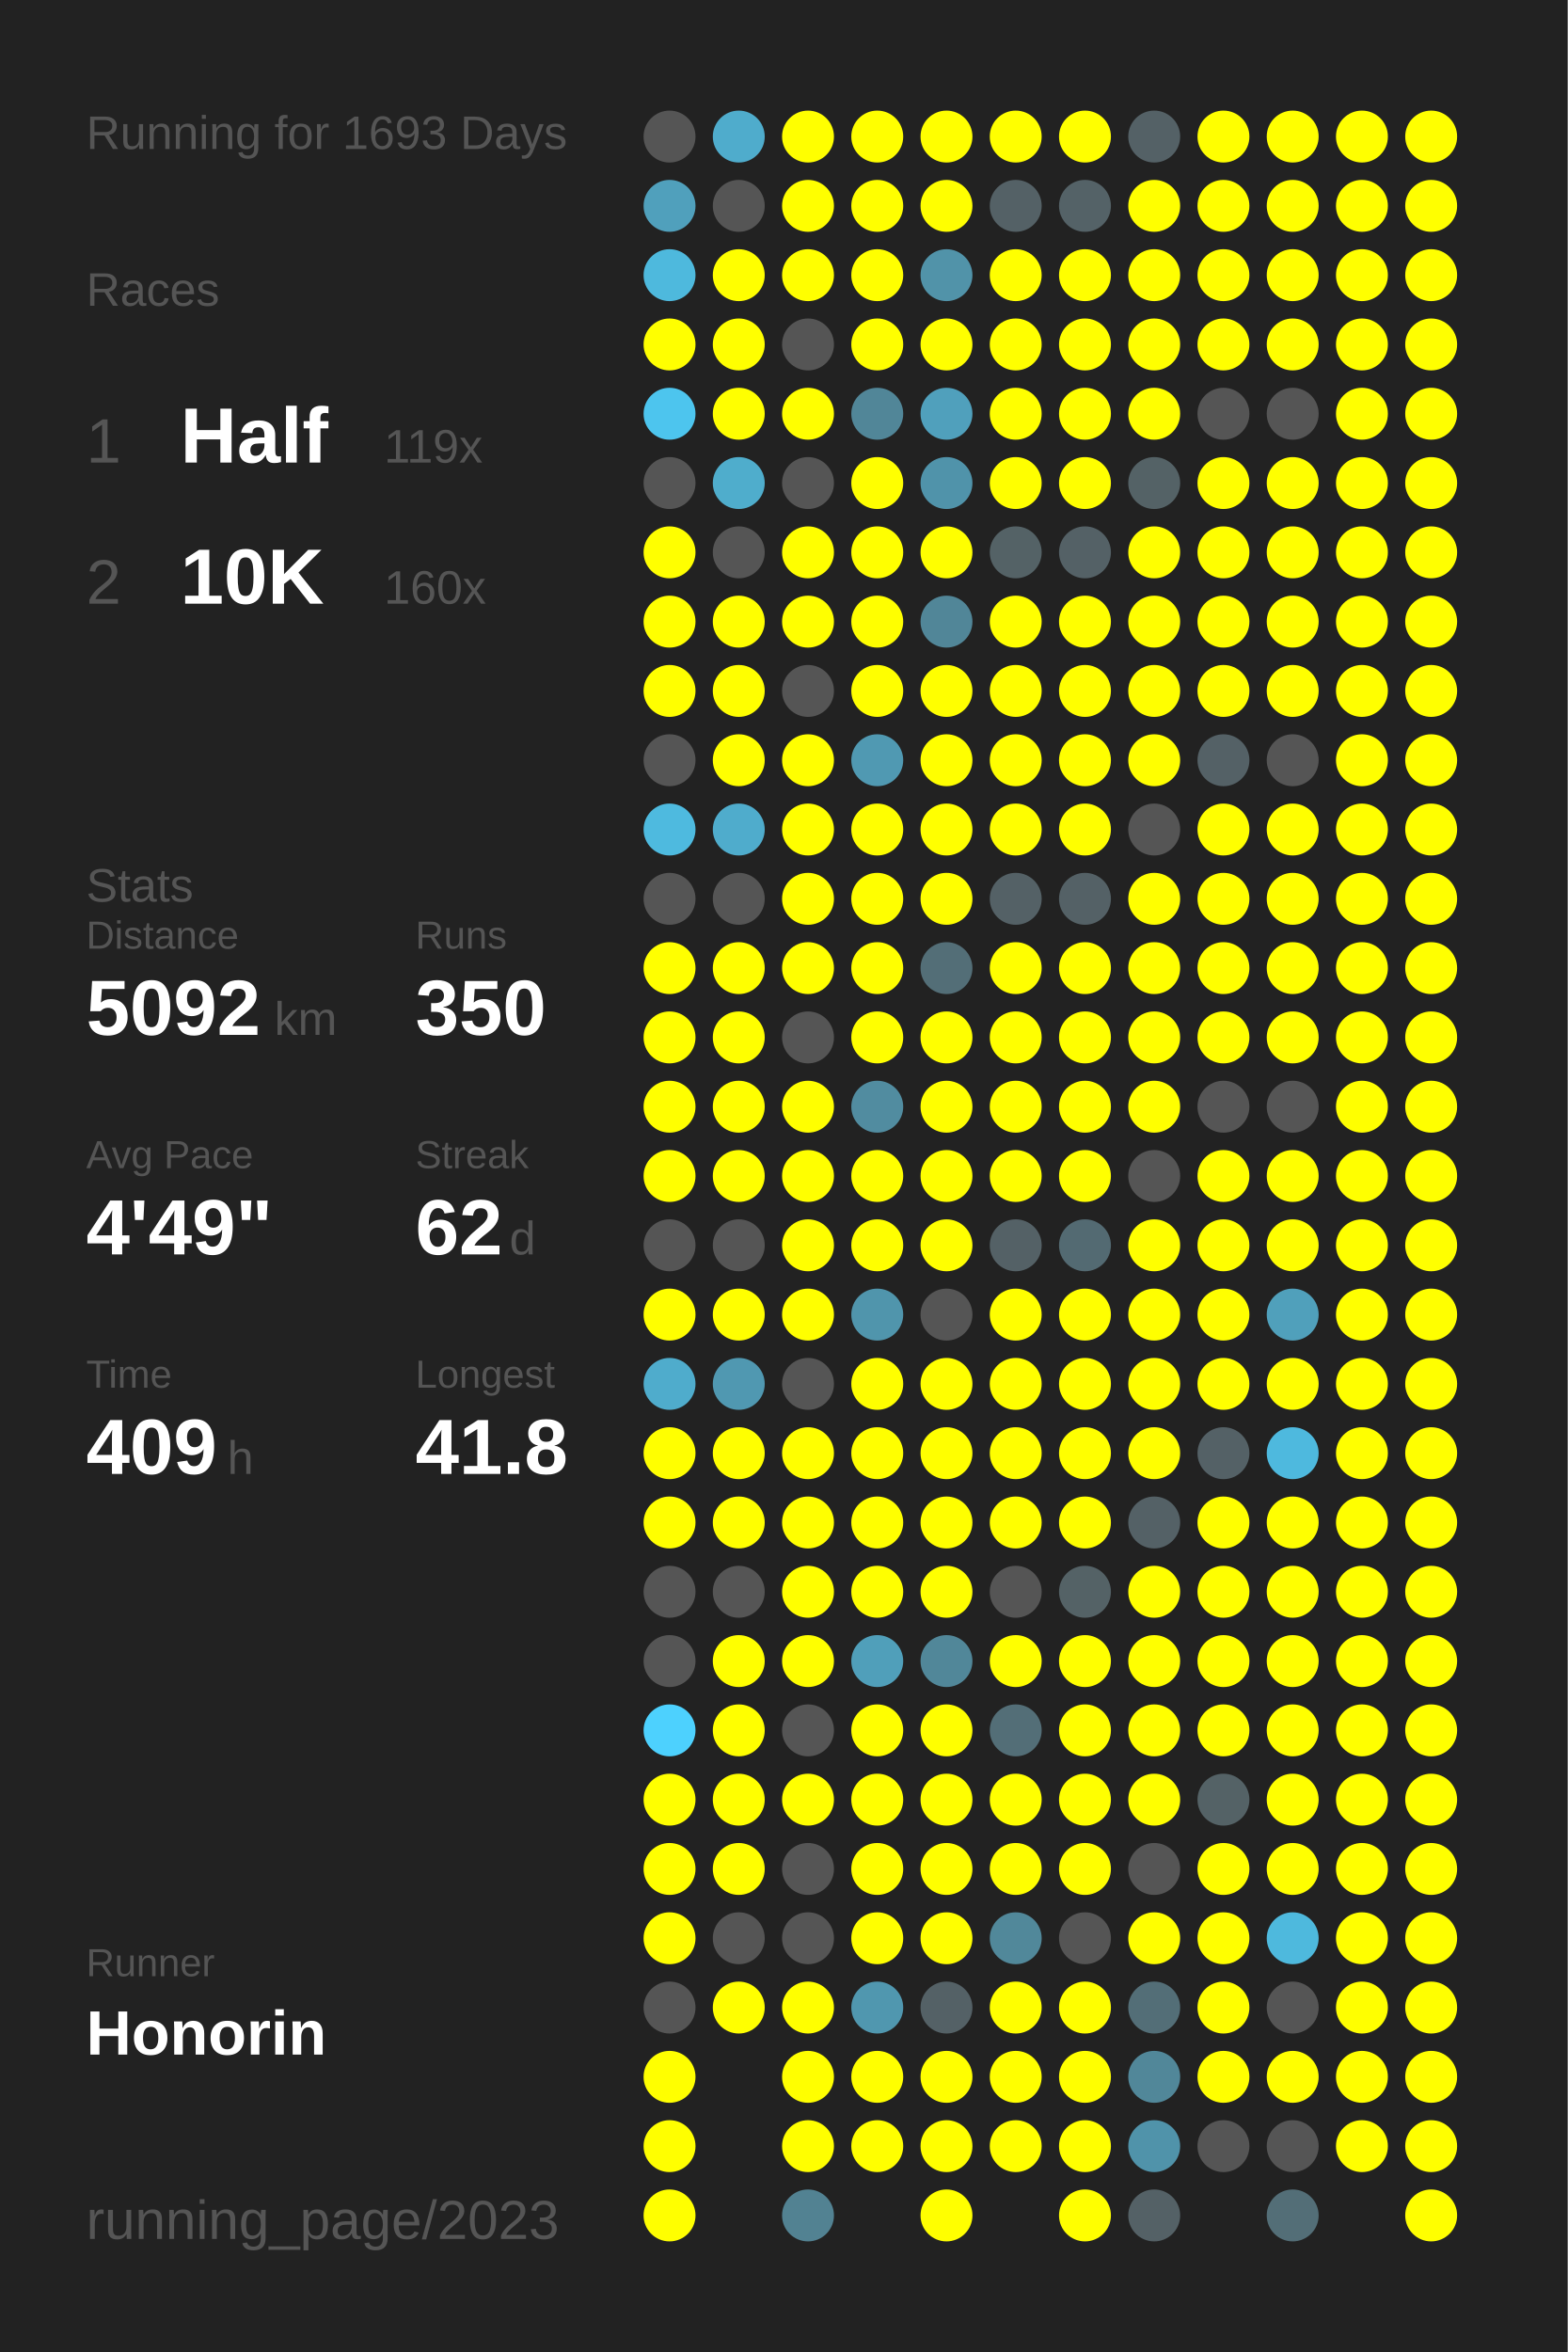
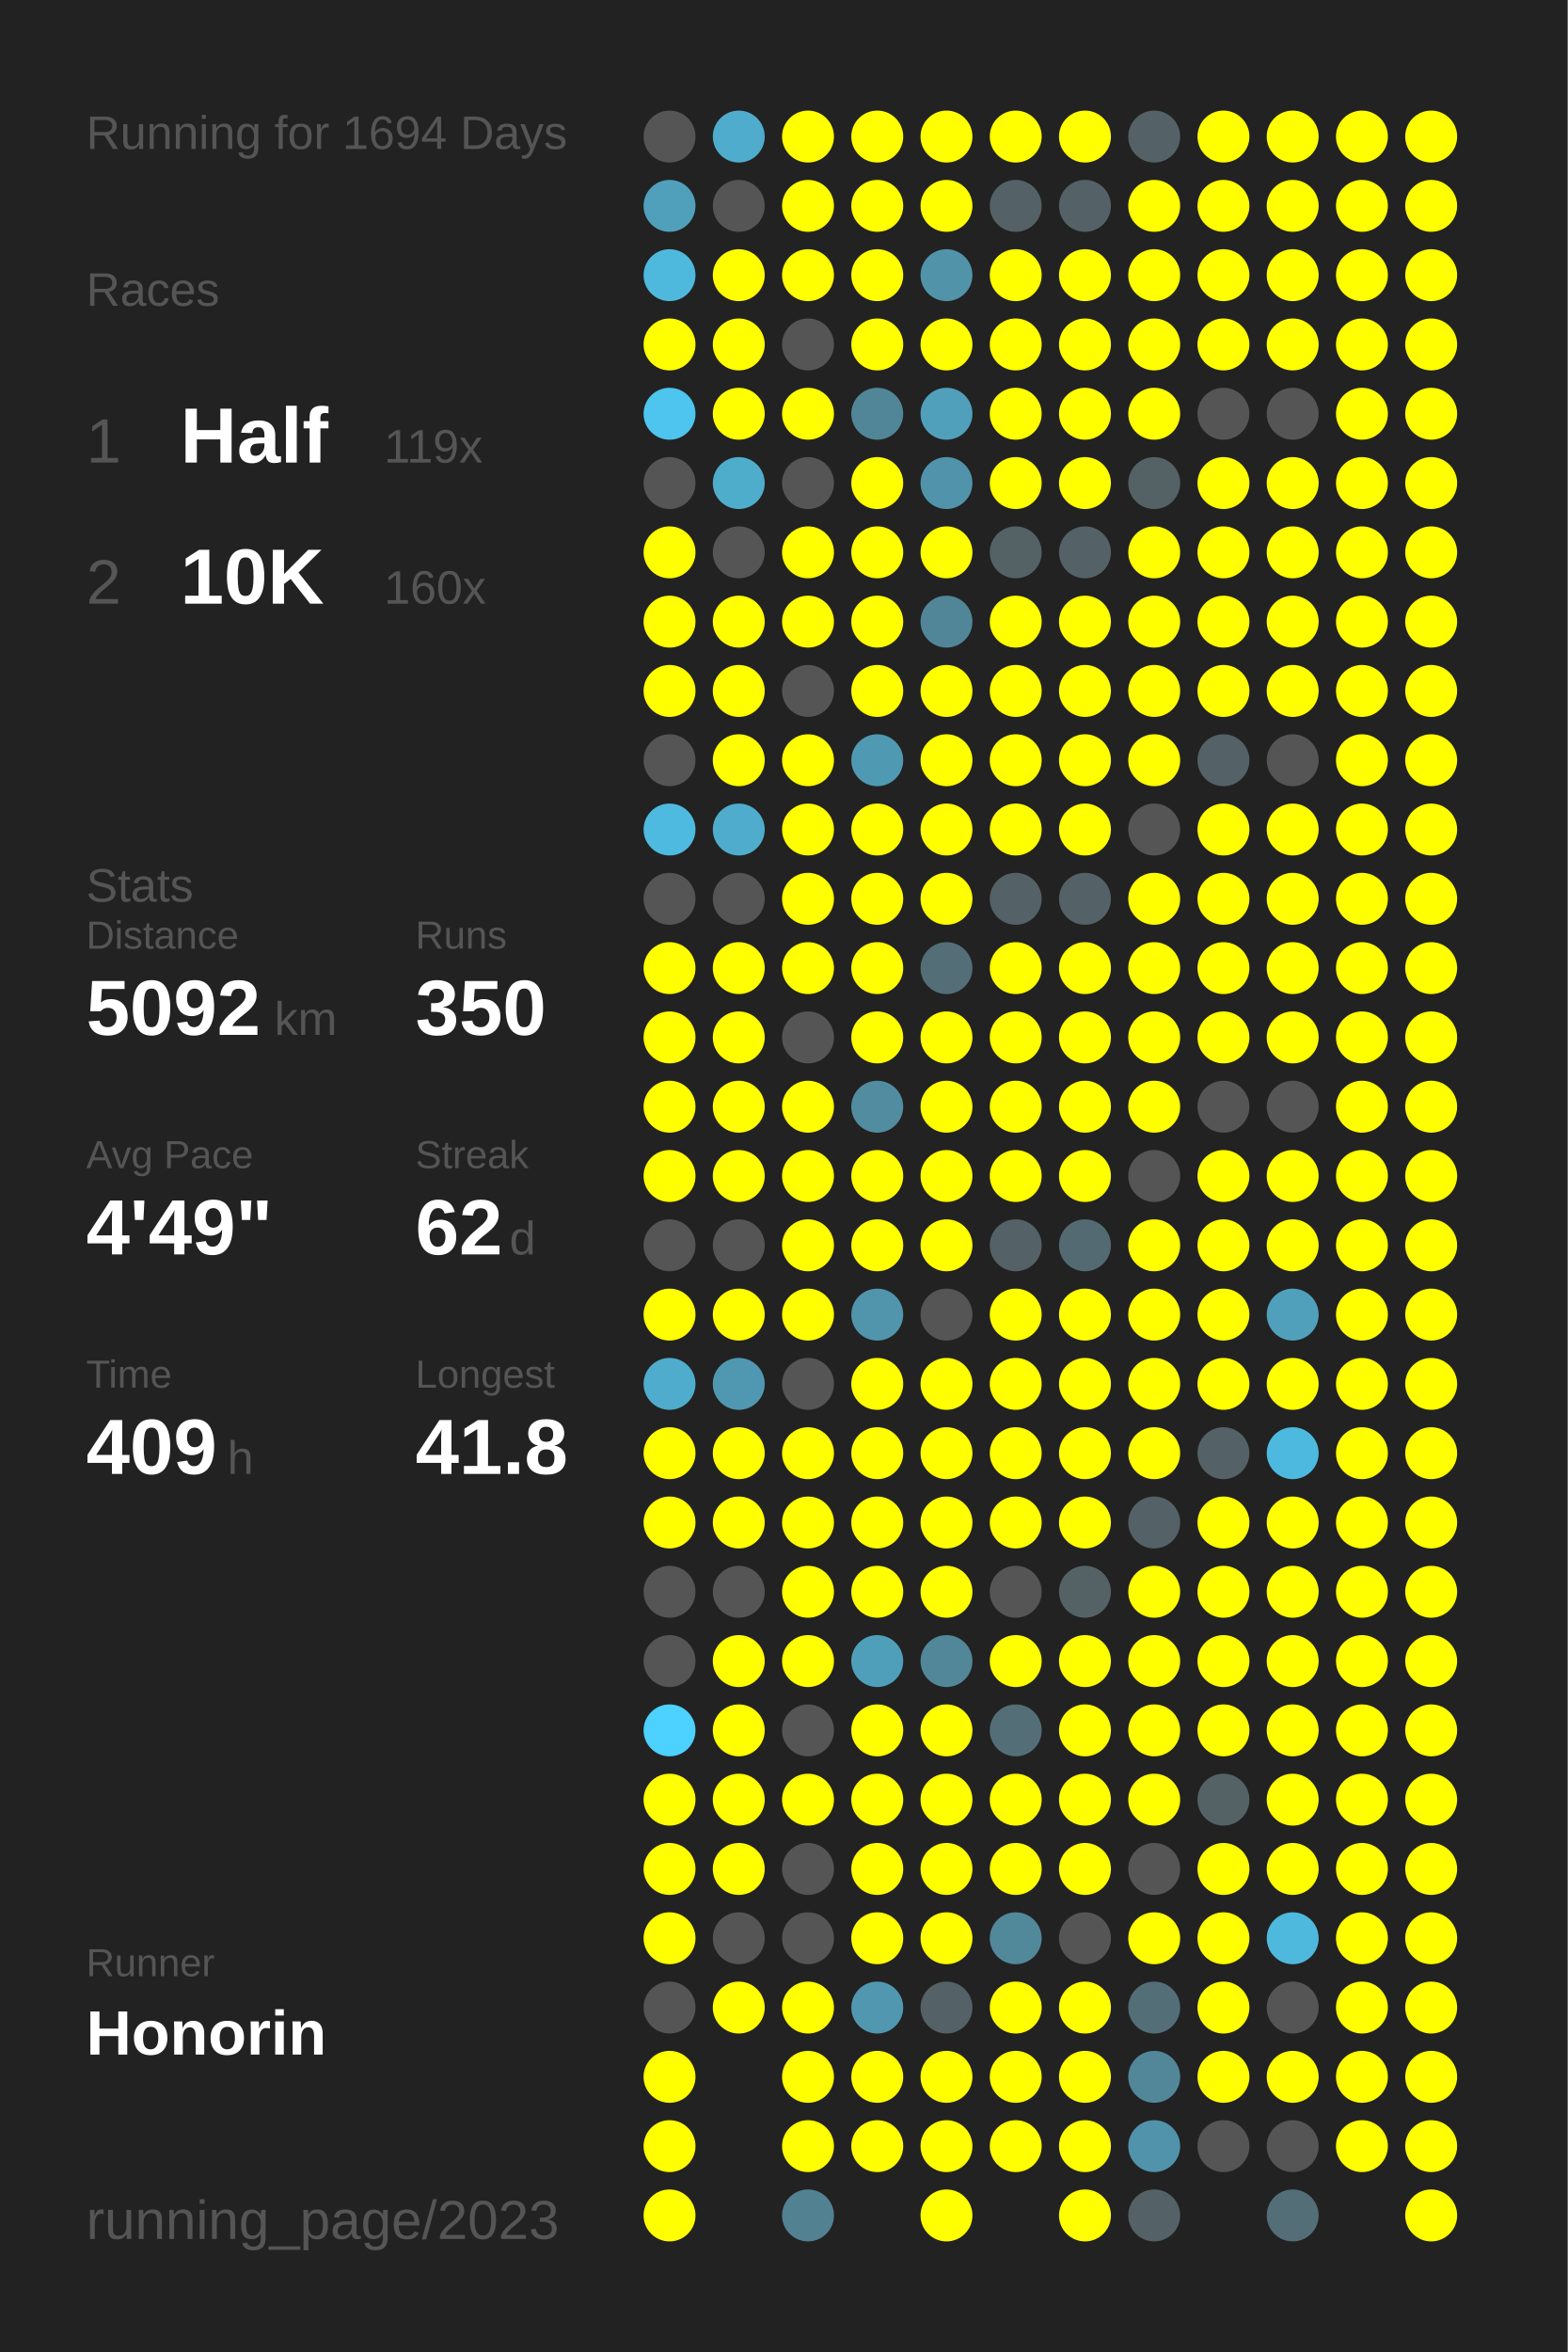
<svg xmlns="http://www.w3.org/2000/svg" baseProfile="full" height="300mm" version="1.1" viewBox="0,0,200,300" width="200mm">
  <defs />
  <rect fill="#222222" height="300" width="200" x="0" y="0" />
-   <text fill="#555555" style="font-size:6px; font-family:Arial;" x="11" y="19">Running for 1693 Days</text>
+   <text fill="#555555" style="font-size:6px; font-family:Arial;" x="11" y="19">Running for 1694 Days</text>
  <text fill="#555555" style="font-size:6px; font-family:Arial;" x="11" y="39">Races</text>
  <text fill="#555555" style="font-size:8px; font-family:Arial;" x="11" y="59">1</text>
  <text fill="#FFFFFF" style="font-size:10px; font-family:Arial; font-weight:bold;" x="23" y="59">Half</text>
  <text fill="#555555" style="font-size:6px; font-family:Arial;" x="49" y="59">119x</text>
  <text fill="#555555" style="font-size:8px; font-family:Arial;" x="11" y="77">2</text>
  <text fill="#FFFFFF" style="font-size:10px; font-family:Arial; font-weight:bold;" x="23" y="77">10K</text>
  <text fill="#555555" style="font-size:6px; font-family:Arial;" x="49" y="77">160x</text>
  <text fill="#555555" style="font-size:6px; font-family:Arial;" x="11" y="115">Stats</text>
  <text fill="#555555" style="font-size:5px; font-family:Arial;" x="11" y="121">Distance</text>
  <text fill="#FFFFFF" style="font-size:10px; font-family:Arial; font-weight:bold;" x="11" y="132">5092</text>
  <text fill="#555555" style="font-size:6px; font-family:Arial;" x="35" y="132">km</text>
  <text fill="#555555" style="font-size:5px; font-family:Arial;" x="53" y="121">Runs</text>
  <text fill="#FFFFFF" style="font-size:10px; font-family:Arial; font-weight:bold;" x="53" y="132">350</text>
  <text fill="#555555" style="font-size:5px; font-family:Arial;" x="11" y="149">Avg Pace</text>
  <text fill="#FFFFFF" style="font-size:10px; font-family:Arial; font-weight:bold;" x="11" y="160">4'49"</text>
  <text fill="#555555" style="font-size:5px; font-family:Arial;" x="53" y="149">Streak</text>
  <text fill="#FFFFFF" style="font-size:10px; font-family:Arial; font-weight:bold;" x="53" y="160">62</text>
  <text fill="#555555" style="font-size:6px; font-family:Arial;" x="65" y="160">d</text>
  <text fill="#555555" style="font-size:5px; font-family:Arial;" x="11" y="177">Time</text>
  <text fill="#FFFFFF" style="font-size:10px; font-family:Arial; font-weight:bold;" x="11" y="188">409</text>
  <text fill="#555555" style="font-size:6px; font-family:Arial;" x="29" y="188">h</text>
  <text fill="#555555" style="font-size:5px; font-family:Arial;" x="53" y="177">Longest</text>
  <text fill="#FFFFFF" style="font-size:10px; font-family:Arial; font-weight:bold;" x="53" y="188">41.8</text>
  <text fill="#555555" style="font-size:5px; font-family:Arial;" x="11" y="252.065">Runner</text>
  <text fill="#FFFFFF" style="font-size:8px; font-family:Arial; font-weight:bold;" x="11" y="262.065">Honorin</text>
  <text fill="#555555" style="font-size:7px; font-family:Arial;" x="11" y="285.581">running_page/2023</text>
  <circle cx="85.417" cy="17.419" fill="#555555" r="3.312" />
  <circle cx="85.417" cy="26.258" fill="#50a0bc" r="3.312" />
  <circle cx="85.417" cy="35.097" fill="#4eb9dd" r="3.312" />
  <circle cx="85.417" cy="43.935" fill="#FFFF00" r="3.312" />
  <circle cx="85.417" cy="52.774" fill="#4dc5ee" r="3.312" />
  <circle cx="85.417" cy="61.613" fill="#555555" r="3.312" />
  <circle cx="85.417" cy="70.452" fill="#FFFF00" r="3.312" />
  <circle cx="85.417" cy="79.29" fill="#FFFF00" r="3.312" />
  <circle cx="85.417" cy="88.129" fill="#FFFF00" r="3.312" />
  <circle cx="85.417" cy="96.968" fill="#555555" r="3.312" />
  <circle cx="85.417" cy="105.806" fill="#4ebadf" r="3.312" />
  <circle cx="85.417" cy="114.645" fill="#555555" r="3.312" />
  <circle cx="85.417" cy="123.484" fill="#FFFF00" r="3.312" />
  <circle cx="85.417" cy="132.323" fill="#FFFF00" r="3.312" />
  <circle cx="85.417" cy="141.161" fill="#FFFF00" r="3.312" />
  <circle cx="85.417" cy="150" fill="#FFFF00" r="3.312" />
  <circle cx="85.417" cy="158.839" fill="#555555" r="3.312" />
  <circle cx="85.417" cy="167.677" fill="#FFFF00" r="3.312" />
  <circle cx="85.417" cy="176.516" fill="#4faccc" r="3.312" />
  <circle cx="85.417" cy="185.355" fill="#FFFF00" r="3.312" />
  <circle cx="85.417" cy="194.194" fill="#FFFF00" r="3.312" />
  <circle cx="85.417" cy="203.032" fill="#555555" r="3.312" />
  <circle cx="85.417" cy="211.871" fill="#555555" r="3.312" />
  <circle cx="85.417" cy="220.71" fill="#4dd1fe" r="3.312" />
  <circle cx="85.417" cy="229.548" fill="#FFFF00" r="3.312" />
  <circle cx="85.417" cy="238.387" fill="#FFFF00" r="3.312" />
  <circle cx="85.417" cy="247.226" fill="#FFFF00" r="3.312" />
  <circle cx="85.417" cy="256.065" fill="#555555" r="3.312" />
  <circle cx="85.417" cy="264.903" fill="#FFFF00" r="3.312" />
  <circle cx="85.417" cy="273.742" fill="#FFFF00" r="3.312" />
  <circle cx="85.417" cy="282.581" fill="#FFFF00" r="3.312" />
  <circle cx="94.25" cy="17.419" fill="#4faccc" r="3.312" />
  <circle cx="94.25" cy="26.258" fill="#555555" r="3.312" />
  <circle cx="94.25" cy="35.097" fill="#FFFF00" r="3.312" />
  <circle cx="94.25" cy="43.935" fill="#FFFF00" r="3.312" />
  <circle cx="94.25" cy="52.774" fill="#FFFF00" r="3.312" />
  <circle cx="94.25" cy="61.613" fill="#4fadcc" r="3.312" />
  <circle cx="94.25" cy="70.452" fill="#555555" r="3.312" />
  <circle cx="94.25" cy="79.29" fill="#FFFF00" r="3.312" />
  <circle cx="94.25" cy="88.129" fill="#FFFF00" r="3.312" />
  <circle cx="94.25" cy="96.968" fill="#FFFF00" r="3.312" />
  <circle cx="94.25" cy="105.806" fill="#4faccc" r="3.312" />
  <circle cx="94.25" cy="114.645" fill="#555555" r="3.312" />
  <circle cx="94.25" cy="123.484" fill="#FFFF00" r="3.312" />
  <circle cx="94.25" cy="132.323" fill="#FFFF00" r="3.312" />
  <circle cx="94.25" cy="141.161" fill="#FFFF00" r="3.312" />
  <circle cx="94.25" cy="150" fill="#FFFF00" r="3.312" />
  <circle cx="94.25" cy="158.839" fill="#555555" r="3.312" />
  <circle cx="94.25" cy="167.677" fill="#FFFF00" r="3.312" />
  <circle cx="94.25" cy="176.516" fill="#5098b1" r="3.312" />
  <circle cx="94.25" cy="185.355" fill="#FFFF00" r="3.312" />
  <circle cx="94.25" cy="194.194" fill="#FFFF00" r="3.312" />
  <circle cx="94.25" cy="203.032" fill="#555555" r="3.312" />
  <circle cx="94.25" cy="211.871" fill="#FFFF00" r="3.312" />
  <circle cx="94.25" cy="220.71" fill="#FFFF00" r="3.312" />
  <circle cx="94.25" cy="229.548" fill="#FFFF00" r="3.312" />
  <circle cx="94.25" cy="238.387" fill="#FFFF00" r="3.312" />
  <circle cx="94.25" cy="247.226" fill="#555555" r="3.312" />
  <circle cx="94.25" cy="256.065" fill="#FFFF00" r="3.312" />
  <circle cx="103.083" cy="17.419" fill="#FFFF00" r="3.312" />
  <circle cx="103.083" cy="26.258" fill="#FFFF00" r="3.312" />
  <circle cx="103.083" cy="35.097" fill="#FFFF00" r="3.312" />
  <circle cx="103.083" cy="43.935" fill="#555555" r="3.312" />
  <circle cx="103.083" cy="52.774" fill="#FFFF00" r="3.312" />
  <circle cx="103.083" cy="61.613" fill="#555555" r="3.312" />
  <circle cx="103.083" cy="70.452" fill="#FFFF00" r="3.312" />
  <circle cx="103.083" cy="79.29" fill="#FFFF00" r="3.312" />
  <circle cx="103.083" cy="88.129" fill="#555555" r="3.312" />
  <circle cx="103.083" cy="96.968" fill="#FFFF00" r="3.312" />
  <circle cx="103.083" cy="105.806" fill="#FFFF00" r="3.312" />
  <circle cx="103.083" cy="114.645" fill="#FFFF00" r="3.312" />
  <circle cx="103.083" cy="123.484" fill="#FFFF00" r="3.312" />
  <circle cx="103.083" cy="132.323" fill="#555555" r="3.312" />
  <circle cx="103.083" cy="141.161" fill="#FFFF00" r="3.312" />
  <circle cx="103.083" cy="150" fill="#FFFF00" r="3.312" />
  <circle cx="103.083" cy="158.839" fill="#FFFF00" r="3.312" />
  <circle cx="103.083" cy="167.677" fill="#FFFF00" r="3.312" />
  <circle cx="103.083" cy="176.516" fill="#555555" r="3.312" />
  <circle cx="103.083" cy="185.355" fill="#FFFF00" r="3.312" />
  <circle cx="103.083" cy="194.194" fill="#FFFF00" r="3.312" />
  <circle cx="103.083" cy="203.032" fill="#FFFF00" r="3.312" />
  <circle cx="103.083" cy="211.871" fill="#FFFF00" r="3.312" />
  <circle cx="103.083" cy="220.71" fill="#555555" r="3.312" />
  <circle cx="103.083" cy="229.548" fill="#FFFF00" r="3.312" />
  <circle cx="103.083" cy="238.387" fill="#555555" r="3.312" />
  <circle cx="103.083" cy="247.226" fill="#555555" r="3.312" />
  <circle cx="103.083" cy="256.065" fill="#FFFF00" r="3.312" />
  <circle cx="103.083" cy="264.903" fill="#FFFF00" r="3.312" />
  <circle cx="103.083" cy="273.742" fill="#FFFF00" r="3.312" />
  <circle cx="103.083" cy="282.581" fill="#528292" r="3.312" />
  <circle cx="111.917" cy="17.419" fill="#FFFF00" r="3.312" />
  <circle cx="111.917" cy="26.258" fill="#FFFF00" r="3.312" />
  <circle cx="111.917" cy="35.097" fill="#FFFF00" r="3.312" />
  <circle cx="111.917" cy="43.935" fill="#FFFF00" r="3.312" />
  <circle cx="111.917" cy="52.774" fill="#518698" r="3.312" />
  <circle cx="111.917" cy="61.613" fill="#FFFF00" r="3.312" />
  <circle cx="111.917" cy="70.452" fill="#FFFF00" r="3.312" />
  <circle cx="111.917" cy="79.29" fill="#FFFF00" r="3.312" />
  <circle cx="111.917" cy="88.129" fill="#FFFF00" r="3.312" />
  <circle cx="111.917" cy="96.968" fill="#5099b2" r="3.312" />
  <circle cx="111.917" cy="105.806" fill="#FFFF00" r="3.312" />
  <circle cx="111.917" cy="114.645" fill="#FFFF00" r="3.312" />
  <circle cx="111.917" cy="123.484" fill="#FFFF00" r="3.312" />
  <circle cx="111.917" cy="132.323" fill="#FFFF00" r="3.312" />
  <circle cx="111.917" cy="141.161" fill="#518ca0" r="3.312" />
  <circle cx="111.917" cy="150" fill="#FFFF00" r="3.312" />
  <circle cx="111.917" cy="158.839" fill="#FFFF00" r="3.312" />
  <circle cx="111.917" cy="167.677" fill="#5095ac" r="3.312" />
  <circle cx="111.917" cy="176.516" fill="#FFFF00" r="3.312" />
  <circle cx="111.917" cy="185.355" fill="#FFFF00" r="3.312" />
  <circle cx="111.917" cy="194.194" fill="#FFFF00" r="3.312" />
  <circle cx="111.917" cy="203.032" fill="#FFFF00" r="3.312" />
  <circle cx="111.917" cy="211.871" fill="#509fba" r="3.312" />
  <circle cx="111.917" cy="220.71" fill="#FFFF00" r="3.312" />
  <circle cx="111.917" cy="229.548" fill="#FFFF00" r="3.312" />
  <circle cx="111.917" cy="238.387" fill="#FFFF00" r="3.312" />
  <circle cx="111.917" cy="247.226" fill="#FFFF00" r="3.312" />
  <circle cx="111.917" cy="256.065" fill="#5097af" r="3.312" />
  <circle cx="111.917" cy="264.903" fill="#FFFF00" r="3.312" />
  <circle cx="111.917" cy="273.742" fill="#FFFF00" r="3.312" />
  <circle cx="120.75" cy="17.419" fill="#FFFF00" r="3.312" />
  <circle cx="120.75" cy="26.258" fill="#FFFF00" r="3.312" />
  <circle cx="120.75" cy="35.097" fill="#5193a9" r="3.312" />
  <circle cx="120.75" cy="43.935" fill="#FFFF00" r="3.312" />
  <circle cx="120.75" cy="52.774" fill="#50a0bc" r="3.312" />
  <circle cx="120.75" cy="61.613" fill="#5093aa" r="3.312" />
  <circle cx="120.75" cy="70.452" fill="#FFFF00" r="3.312" />
  <circle cx="120.75" cy="79.29" fill="#518698" r="3.312" />
  <circle cx="120.75" cy="88.129" fill="#FFFF00" r="3.312" />
  <circle cx="120.75" cy="96.968" fill="#FFFF00" r="3.312" />
  <circle cx="120.75" cy="105.806" fill="#FFFF00" r="3.312" />
  <circle cx="120.75" cy="114.645" fill="#FFFF00" r="3.312" />
  <circle cx="120.75" cy="123.484" fill="#536e77" r="3.312" />
  <circle cx="120.75" cy="132.323" fill="#FFFF00" r="3.312" />
  <circle cx="120.75" cy="141.161" fill="#FFFF00" r="3.312" />
  <circle cx="120.75" cy="150" fill="#FFFF00" r="3.312" />
  <circle cx="120.75" cy="158.839" fill="#FFFF00" r="3.312" />
  <circle cx="120.75" cy="167.677" fill="#555555" r="3.312" />
  <circle cx="120.75" cy="176.516" fill="#FFFF00" r="3.312" />
  <circle cx="120.75" cy="185.355" fill="#FFFF00" r="3.312" />
  <circle cx="120.75" cy="194.194" fill="#FFFF00" r="3.312" />
  <circle cx="120.75" cy="203.032" fill="#FFFF00" r="3.312" />
  <circle cx="120.75" cy="211.871" fill="#518799" r="3.312" />
  <circle cx="120.75" cy="220.71" fill="#FFFF00" r="3.312" />
  <circle cx="120.75" cy="229.548" fill="#FFFF00" r="3.312" />
  <circle cx="120.75" cy="238.387" fill="#FFFF00" r="3.312" />
  <circle cx="120.75" cy="247.226" fill="#FFFF00" r="3.312" />
  <circle cx="120.75" cy="256.065" fill="#546166" r="3.312" />
  <circle cx="120.75" cy="264.903" fill="#FFFF00" r="3.312" />
  <circle cx="120.75" cy="273.742" fill="#FFFF00" r="3.312" />
  <circle cx="120.75" cy="282.581" fill="#FFFF00" r="3.312" />
  <circle cx="129.583" cy="17.419" fill="#FFFF00" r="3.312" />
  <circle cx="129.583" cy="26.258" fill="#546166" r="3.312" />
  <circle cx="129.583" cy="35.097" fill="#FFFF00" r="3.312" />
  <circle cx="129.583" cy="43.935" fill="#FFFF00" r="3.312" />
  <circle cx="129.583" cy="52.774" fill="#FFFF00" r="3.312" />
  <circle cx="129.583" cy="61.613" fill="#FFFF00" r="3.312" />
  <circle cx="129.583" cy="70.452" fill="#546266" r="3.312" />
  <circle cx="129.583" cy="79.29" fill="#FFFF00" r="3.312" />
  <circle cx="129.583" cy="88.129" fill="#FFFF00" r="3.312" />
  <circle cx="129.583" cy="96.968" fill="#FFFF00" r="3.312" />
  <circle cx="129.583" cy="105.806" fill="#FFFF00" r="3.312" />
  <circle cx="129.583" cy="114.645" fill="#546166" r="3.312" />
  <circle cx="129.583" cy="123.484" fill="#FFFF00" r="3.312" />
  <circle cx="129.583" cy="132.323" fill="#FFFF00" r="3.312" />
  <circle cx="129.583" cy="141.161" fill="#FFFF00" r="3.312" />
  <circle cx="129.583" cy="150" fill="#FFFF00" r="3.312" />
  <circle cx="129.583" cy="158.839" fill="#546166" r="3.312" />
  <circle cx="129.583" cy="167.677" fill="#FFFF00" r="3.312" />
  <circle cx="129.583" cy="176.516" fill="#FFFF00" r="3.312" />
  <circle cx="129.583" cy="185.355" fill="#FFFF00" r="3.312" />
  <circle cx="129.583" cy="194.194" fill="#FFFF00" r="3.312" />
  <circle cx="129.583" cy="203.032" fill="#555555" r="3.312" />
  <circle cx="129.583" cy="211.871" fill="#FFFF00" r="3.312" />
  <circle cx="129.583" cy="220.71" fill="#536e77" r="3.312" />
  <circle cx="129.583" cy="229.548" fill="#FFFF00" r="3.312" />
  <circle cx="129.583" cy="238.387" fill="#FFFF00" r="3.312" />
  <circle cx="129.583" cy="247.226" fill="#51889a" r="3.312" />
  <circle cx="129.583" cy="256.065" fill="#FFFF00" r="3.312" />
  <circle cx="129.583" cy="264.903" fill="#FFFF00" r="3.312" />
  <circle cx="129.583" cy="273.742" fill="#FFFF00" r="3.312" />
  <circle cx="138.417" cy="17.419" fill="#FFFF00" r="3.312" />
  <circle cx="138.417" cy="26.258" fill="#546267" r="3.312" />
  <circle cx="138.417" cy="35.097" fill="#FFFF00" r="3.312" />
  <circle cx="138.417" cy="43.935" fill="#FFFF00" r="3.312" />
  <circle cx="138.417" cy="52.774" fill="#FFFF00" r="3.312" />
  <circle cx="138.417" cy="61.613" fill="#FFFF00" r="3.312" />
  <circle cx="138.417" cy="70.452" fill="#546166" r="3.312" />
  <circle cx="138.417" cy="79.29" fill="#FFFF00" r="3.312" />
  <circle cx="138.417" cy="88.129" fill="#FFFF00" r="3.312" />
  <circle cx="138.417" cy="96.968" fill="#FFFF00" r="3.312" />
  <circle cx="138.417" cy="105.806" fill="#FFFF00" r="3.312" />
  <circle cx="138.417" cy="114.645" fill="#546166" r="3.312" />
  <circle cx="138.417" cy="123.484" fill="#FFFF00" r="3.312" />
  <circle cx="138.417" cy="132.323" fill="#FFFF00" r="3.312" />
  <circle cx="138.417" cy="141.161" fill="#FFFF00" r="3.312" />
  <circle cx="138.417" cy="150" fill="#FFFF00" r="3.312" />
  <circle cx="138.417" cy="158.839" fill="#536a72" r="3.312" />
  <circle cx="138.417" cy="167.677" fill="#FFFF00" r="3.312" />
  <circle cx="138.417" cy="176.516" fill="#FFFF00" r="3.312" />
  <circle cx="138.417" cy="185.355" fill="#FFFF00" r="3.312" />
  <circle cx="138.417" cy="194.194" fill="#FFFF00" r="3.312" />
  <circle cx="138.417" cy="203.032" fill="#546266" r="3.312" />
  <circle cx="138.417" cy="211.871" fill="#FFFF00" r="3.312" />
  <circle cx="138.417" cy="220.71" fill="#FFFF00" r="3.312" />
  <circle cx="138.417" cy="229.548" fill="#FFFF00" r="3.312" />
  <circle cx="138.417" cy="238.387" fill="#FFFF00" r="3.312" />
  <circle cx="138.417" cy="247.226" fill="#555555" r="3.312" />
  <circle cx="138.417" cy="256.065" fill="#FFFF00" r="3.312" />
  <circle cx="138.417" cy="264.903" fill="#FFFF00" r="3.312" />
  <circle cx="138.417" cy="273.742" fill="#FFFF00" r="3.312" />
  <circle cx="138.417" cy="282.581" fill="#FFFF00" r="3.312" />
  <circle cx="147.25" cy="17.419" fill="#546166" r="3.312" />
  <circle cx="147.25" cy="26.258" fill="#FFFF00" r="3.312" />
  <circle cx="147.25" cy="35.097" fill="#FFFF00" r="3.312" />
  <circle cx="147.25" cy="43.935" fill="#FFFF00" r="3.312" />
  <circle cx="147.25" cy="52.774" fill="#FFFF00" r="3.312" />
  <circle cx="147.25" cy="61.613" fill="#546266" r="3.312" />
  <circle cx="147.25" cy="70.452" fill="#FFFF00" r="3.312" />
  <circle cx="147.25" cy="79.29" fill="#FFFF00" r="3.312" />
  <circle cx="147.25" cy="88.129" fill="#FFFF00" r="3.312" />
  <circle cx="147.25" cy="96.968" fill="#FFFF00" r="3.312" />
  <circle cx="147.25" cy="105.806" fill="#555555" r="3.312" />
  <circle cx="147.25" cy="114.645" fill="#FFFF00" r="3.312" />
  <circle cx="147.25" cy="123.484" fill="#FFFF00" r="3.312" />
  <circle cx="147.25" cy="132.323" fill="#FFFF00" r="3.312" />
  <circle cx="147.25" cy="141.161" fill="#FFFF00" r="3.312" />
  <circle cx="147.25" cy="150" fill="#555555" r="3.312" />
  <circle cx="147.25" cy="158.839" fill="#FFFF00" r="3.312" />
  <circle cx="147.25" cy="167.677" fill="#FFFF00" r="3.312" />
  <circle cx="147.25" cy="176.516" fill="#FFFF00" r="3.312" />
  <circle cx="147.25" cy="185.355" fill="#FFFF00" r="3.312" />
  <circle cx="147.25" cy="194.194" fill="#546166" r="3.312" />
  <circle cx="147.25" cy="203.032" fill="#FFFF00" r="3.312" />
  <circle cx="147.25" cy="211.871" fill="#FFFF00" r="3.312" />
  <circle cx="147.25" cy="220.71" fill="#FFFF00" r="3.312" />
  <circle cx="147.25" cy="229.548" fill="#FFFF00" r="3.312" />
  <circle cx="147.25" cy="238.387" fill="#555555" r="3.312" />
  <circle cx="147.25" cy="247.226" fill="#FFFF00" r="3.312" />
  <circle cx="147.25" cy="256.065" fill="#536e77" r="3.312" />
  <circle cx="147.25" cy="264.903" fill="#518799" r="3.312" />
  <circle cx="147.25" cy="273.742" fill="#5093aa" r="3.312" />
  <circle cx="147.25" cy="282.581" fill="#546166" r="3.312" />
  <circle cx="156.083" cy="17.419" fill="#FFFF00" r="3.312" />
  <circle cx="156.083" cy="26.258" fill="#FFFF00" r="3.312" />
  <circle cx="156.083" cy="35.097" fill="#FFFF00" r="3.312" />
  <circle cx="156.083" cy="43.935" fill="#FFFF00" r="3.312" />
  <circle cx="156.083" cy="52.774" fill="#555555" r="3.312" />
  <circle cx="156.083" cy="61.613" fill="#FFFF00" r="3.312" />
  <circle cx="156.083" cy="70.452" fill="#FFFF00" r="3.312" />
  <circle cx="156.083" cy="79.29" fill="#FFFF00" r="3.312" />
  <circle cx="156.083" cy="88.129" fill="#FFFF00" r="3.312" />
  <circle cx="156.083" cy="96.968" fill="#546166" r="3.312" />
  <circle cx="156.083" cy="105.806" fill="#FFFF00" r="3.312" />
  <circle cx="156.083" cy="114.645" fill="#FFFF00" r="3.312" />
  <circle cx="156.083" cy="123.484" fill="#FFFF00" r="3.312" />
  <circle cx="156.083" cy="132.323" fill="#FFFF00" r="3.312" />
  <circle cx="156.083" cy="141.161" fill="#555555" r="3.312" />
  <circle cx="156.083" cy="150" fill="#FFFF00" r="3.312" />
  <circle cx="156.083" cy="158.839" fill="#FFFF00" r="3.312" />
  <circle cx="156.083" cy="167.677" fill="#FFFF00" r="3.312" />
  <circle cx="156.083" cy="176.516" fill="#FFFF00" r="3.312" />
  <circle cx="156.083" cy="185.355" fill="#546166" r="3.312" />
  <circle cx="156.083" cy="194.194" fill="#FFFF00" r="3.312" />
  <circle cx="156.083" cy="203.032" fill="#FFFF00" r="3.312" />
  <circle cx="156.083" cy="211.871" fill="#FFFF00" r="3.312" />
  <circle cx="156.083" cy="220.71" fill="#FFFF00" r="3.312" />
  <circle cx="156.083" cy="229.548" fill="#546266" r="3.312" />
  <circle cx="156.083" cy="238.387" fill="#FFFF00" r="3.312" />
  <circle cx="156.083" cy="247.226" fill="#FFFF00" r="3.312" />
  <circle cx="156.083" cy="256.065" fill="#FFFF00" r="3.312" />
  <circle cx="156.083" cy="264.903" fill="#FFFF00" r="3.312" />
  <circle cx="156.083" cy="273.742" fill="#555555" r="3.312" />
  <circle cx="164.917" cy="17.419" fill="#FFFF00" r="3.312" />
  <circle cx="164.917" cy="26.258" fill="#FFFF00" r="3.312" />
  <circle cx="164.917" cy="35.097" fill="#FFFF00" r="3.312" />
  <circle cx="164.917" cy="43.935" fill="#FFFF00" r="3.312" />
  <circle cx="164.917" cy="52.774" fill="#555555" r="3.312" />
  <circle cx="164.917" cy="61.613" fill="#FFFF00" r="3.312" />
  <circle cx="164.917" cy="70.452" fill="#FFFF00" r="3.312" />
  <circle cx="164.917" cy="79.29" fill="#FFFF00" r="3.312" />
  <circle cx="164.917" cy="88.129" fill="#FFFF00" r="3.312" />
  <circle cx="164.917" cy="96.968" fill="#555555" r="3.312" />
  <circle cx="164.917" cy="105.806" fill="#FFFF00" r="3.312" />
  <circle cx="164.917" cy="114.645" fill="#FFFF00" r="3.312" />
  <circle cx="164.917" cy="123.484" fill="#FFFF00" r="3.312" />
  <circle cx="164.917" cy="132.323" fill="#FFFF00" r="3.312" />
  <circle cx="164.917" cy="141.161" fill="#555555" r="3.312" />
  <circle cx="164.917" cy="150" fill="#FFFF00" r="3.312" />
  <circle cx="164.917" cy="158.839" fill="#FFFF00" r="3.312" />
  <circle cx="164.917" cy="167.677" fill="#50a0bb" r="3.312" />
  <circle cx="164.917" cy="176.516" fill="#FFFF00" r="3.312" />
  <circle cx="164.917" cy="185.355" fill="#4eb9de" r="3.312" />
  <circle cx="164.917" cy="194.194" fill="#FFFF00" r="3.312" />
  <circle cx="164.917" cy="203.032" fill="#FFFF00" r="3.312" />
  <circle cx="164.917" cy="211.871" fill="#FFFF00" r="3.312" />
  <circle cx="164.917" cy="220.71" fill="#FFFF00" r="3.312" />
  <circle cx="164.917" cy="229.548" fill="#FFFF00" r="3.312" />
  <circle cx="164.917" cy="238.387" fill="#FFFF00" r="3.312" />
  <circle cx="164.917" cy="247.226" fill="#4eb9dd" r="3.312" />
  <circle cx="164.917" cy="256.065" fill="#555555" r="3.312" />
  <circle cx="164.917" cy="264.903" fill="#FFFF00" r="3.312" />
  <circle cx="164.917" cy="273.742" fill="#555555" r="3.312" />
  <circle cx="164.917" cy="282.581" fill="#536e77" r="3.312" />
  <circle cx="173.75" cy="17.419" fill="#FFFF00" r="3.312" />
  <circle cx="173.75" cy="26.258" fill="#FFFF00" r="3.312" />
  <circle cx="173.75" cy="35.097" fill="#FFFF00" r="3.312" />
  <circle cx="173.75" cy="43.935" fill="#FFFF00" r="3.312" />
  <circle cx="173.75" cy="52.774" fill="#FFFF00" r="3.312" />
  <circle cx="173.75" cy="61.613" fill="#FFFF00" r="3.312" />
  <circle cx="173.75" cy="70.452" fill="#FFFF00" r="3.312" />
  <circle cx="173.75" cy="79.29" fill="#FFFF00" r="3.312" />
  <circle cx="173.75" cy="88.129" fill="#FFFF00" r="3.312" />
  <circle cx="173.75" cy="96.968" fill="#FFFF00" r="3.312" />
  <circle cx="173.75" cy="105.806" fill="#FFFF00" r="3.312" />
  <circle cx="173.75" cy="114.645" fill="#FFFF00" r="3.312" />
  <circle cx="173.75" cy="123.484" fill="#FFFF00" r="3.312" />
  <circle cx="173.75" cy="132.323" fill="#FFFF00" r="3.312" />
  <circle cx="173.75" cy="141.161" fill="#FFFF00" r="3.312" />
  <circle cx="173.75" cy="150" fill="#FFFF00" r="3.312" />
  <circle cx="173.75" cy="158.839" fill="#FFFF00" r="3.312" />
  <circle cx="173.75" cy="167.677" fill="#FFFF00" r="3.312" />
  <circle cx="173.75" cy="176.516" fill="#FFFF00" r="3.312" />
  <circle cx="173.75" cy="185.355" fill="#FFFF00" r="3.312" />
  <circle cx="173.75" cy="194.194" fill="#FFFF00" r="3.312" />
  <circle cx="173.75" cy="203.032" fill="#FFFF00" r="3.312" />
  <circle cx="173.75" cy="211.871" fill="#FFFF00" r="3.312" />
  <circle cx="173.75" cy="220.71" fill="#FFFF00" r="3.312" />
  <circle cx="173.75" cy="229.548" fill="#FFFF00" r="3.312" />
  <circle cx="173.75" cy="238.387" fill="#FFFF00" r="3.312" />
  <circle cx="173.75" cy="247.226" fill="#FFFF00" r="3.312" />
  <circle cx="173.75" cy="256.065" fill="#FFFF00" r="3.312" />
  <circle cx="173.75" cy="264.903" fill="#FFFF00" r="3.312" />
  <circle cx="173.75" cy="273.742" fill="#FFFF00" r="3.312" />
  <circle cx="182.583" cy="17.419" fill="#FFFF00" r="3.312" />
  <circle cx="182.583" cy="26.258" fill="#FFFF00" r="3.312" />
  <circle cx="182.583" cy="35.097" fill="#FFFF00" r="3.312" />
  <circle cx="182.583" cy="43.935" fill="#FFFF00" r="3.312" />
  <circle cx="182.583" cy="52.774" fill="#FFFF00" r="3.312" />
  <circle cx="182.583" cy="61.613" fill="#FFFF00" r="3.312" />
  <circle cx="182.583" cy="70.452" fill="#FFFF00" r="3.312" />
  <circle cx="182.583" cy="79.29" fill="#FFFF00" r="3.312" />
  <circle cx="182.583" cy="88.129" fill="#FFFF00" r="3.312" />
  <circle cx="182.583" cy="96.968" fill="#FFFF00" r="3.312" />
  <circle cx="182.583" cy="105.806" fill="#FFFF00" r="3.312" />
  <circle cx="182.583" cy="114.645" fill="#FFFF00" r="3.312" />
  <circle cx="182.583" cy="123.484" fill="#FFFF00" r="3.312" />
  <circle cx="182.583" cy="132.323" fill="#FFFF00" r="3.312" />
  <circle cx="182.583" cy="141.161" fill="#FFFF00" r="3.312" />
  <circle cx="182.583" cy="150" fill="#FFFF00" r="3.312" />
  <circle cx="182.583" cy="158.839" fill="#FFFF00" r="3.312" />
  <circle cx="182.583" cy="167.677" fill="#FFFF00" r="3.312" />
  <circle cx="182.583" cy="176.516" fill="#FFFF00" r="3.312" />
  <circle cx="182.583" cy="185.355" fill="#FFFF00" r="3.312" />
  <circle cx="182.583" cy="194.194" fill="#FFFF00" r="3.312" />
  <circle cx="182.583" cy="203.032" fill="#FFFF00" r="3.312" />
  <circle cx="182.583" cy="211.871" fill="#FFFF00" r="3.312" />
  <circle cx="182.583" cy="220.71" fill="#FFFF00" r="3.312" />
  <circle cx="182.583" cy="229.548" fill="#FFFF00" r="3.312" />
  <circle cx="182.583" cy="238.387" fill="#FFFF00" r="3.312" />
  <circle cx="182.583" cy="247.226" fill="#FFFF00" r="3.312" />
  <circle cx="182.583" cy="256.065" fill="#FFFF00" r="3.312" />
  <circle cx="182.583" cy="264.903" fill="#FFFF00" r="3.312" />
  <circle cx="182.583" cy="273.742" fill="#FFFF00" r="3.312" />
  <circle cx="182.583" cy="282.581" fill="#FFFF00" r="3.312" />
</svg>
